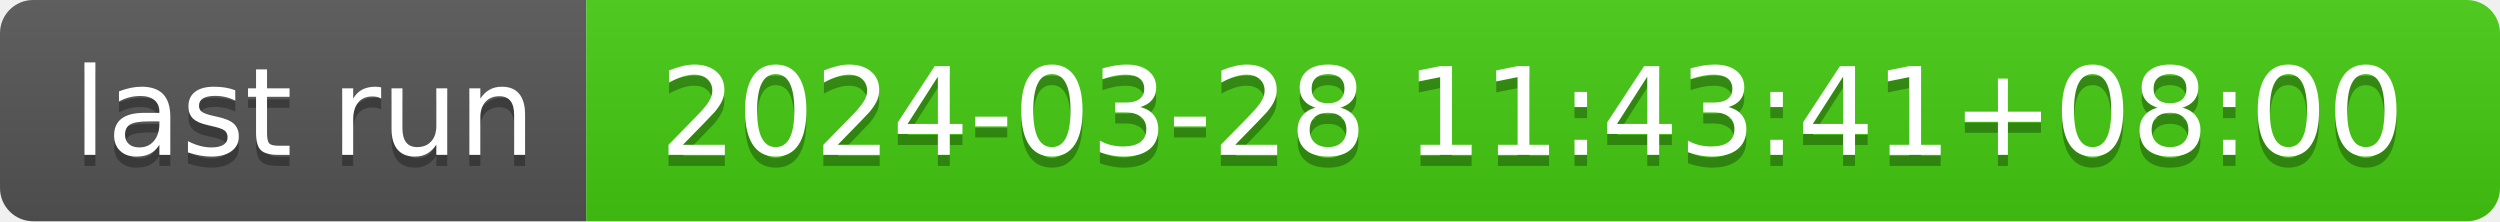
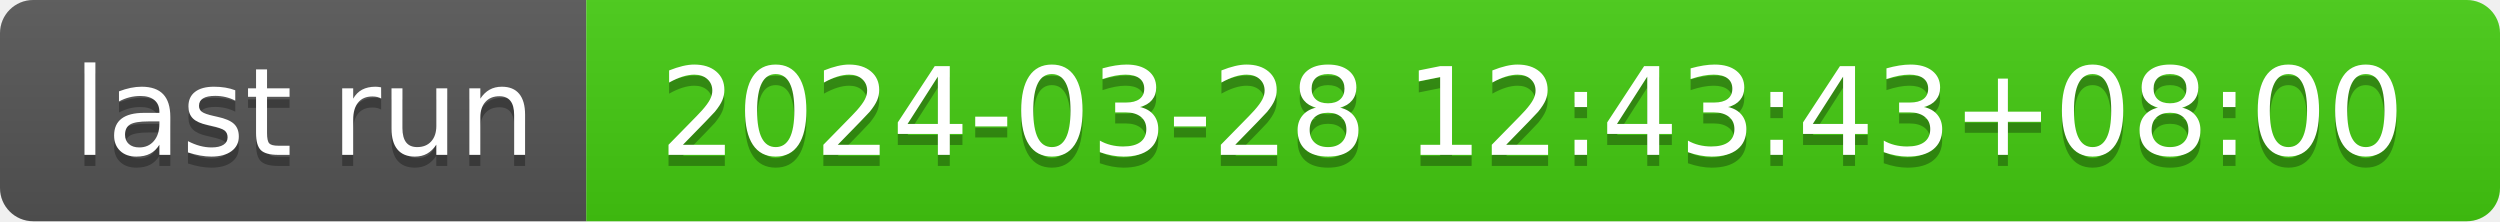
- <svg xmlns="http://www.w3.org/2000/svg" width="226" height="20" role="img" aria-label="last run: 2024-03-28 11:43:41+08:00">
+ <svg xmlns="http://www.w3.org/2000/svg" width="226" height="20" role="img" aria-label="last run: 2024-03-28 12:43:43+08:00">
  <linearGradient id="s" x2="0" y2="100%">
    <stop offset="0" stop-color="#bbb" stop-opacity=".1" />
    <stop offset="1" stop-opacity=".1" />
  </linearGradient>
  <clipPath id="r">
    <rect width="226" height="20" rx="3" fill="#fff" />
  </clipPath>
  <g clip-path="url(#r)">
    <rect width="53" height="20" fill="#555" />
    <rect x="53" width="173" height="20" fill="#4c1" />
    <rect width="226" height="20" fill="url(#s)" />
  </g>
  <g fill="#fff" text-anchor="middle" font-family="Verdana,Geneva,DejaVu Sans,sans-serif" text-rendering="geometricPrecision" font-size="110">
    <text aria-hidden="true" x="275" y="150" fill="#010101" fill-opacity=".3" transform="scale(.1)" textLength="430">last run</text>
    <text x="275" y="140" transform="scale(.1)" fill="#fff" textLength="430">last run</text>
-     <text aria-hidden="true" x="1385" y="150" fill="#010101" fill-opacity=".3" transform="scale(.1)" textLength="1630">2024-03-28 11:43:41+08:00</text>
-     <text x="1385" y="140" transform="scale(.1)" fill="#fff" textLength="1630">2024-03-28 11:43:41+08:00</text>
+     <text aria-hidden="true" x="1385" y="150" fill="#010101" fill-opacity=".3" transform="scale(.1)" textLength="1630">2024-03-28 12:43:43+08:00</text>
+     <text x="1385" y="140" transform="scale(.1)" fill="#fff" textLength="1630">2024-03-28 12:43:43+08:00</text>
  </g>
</svg>
